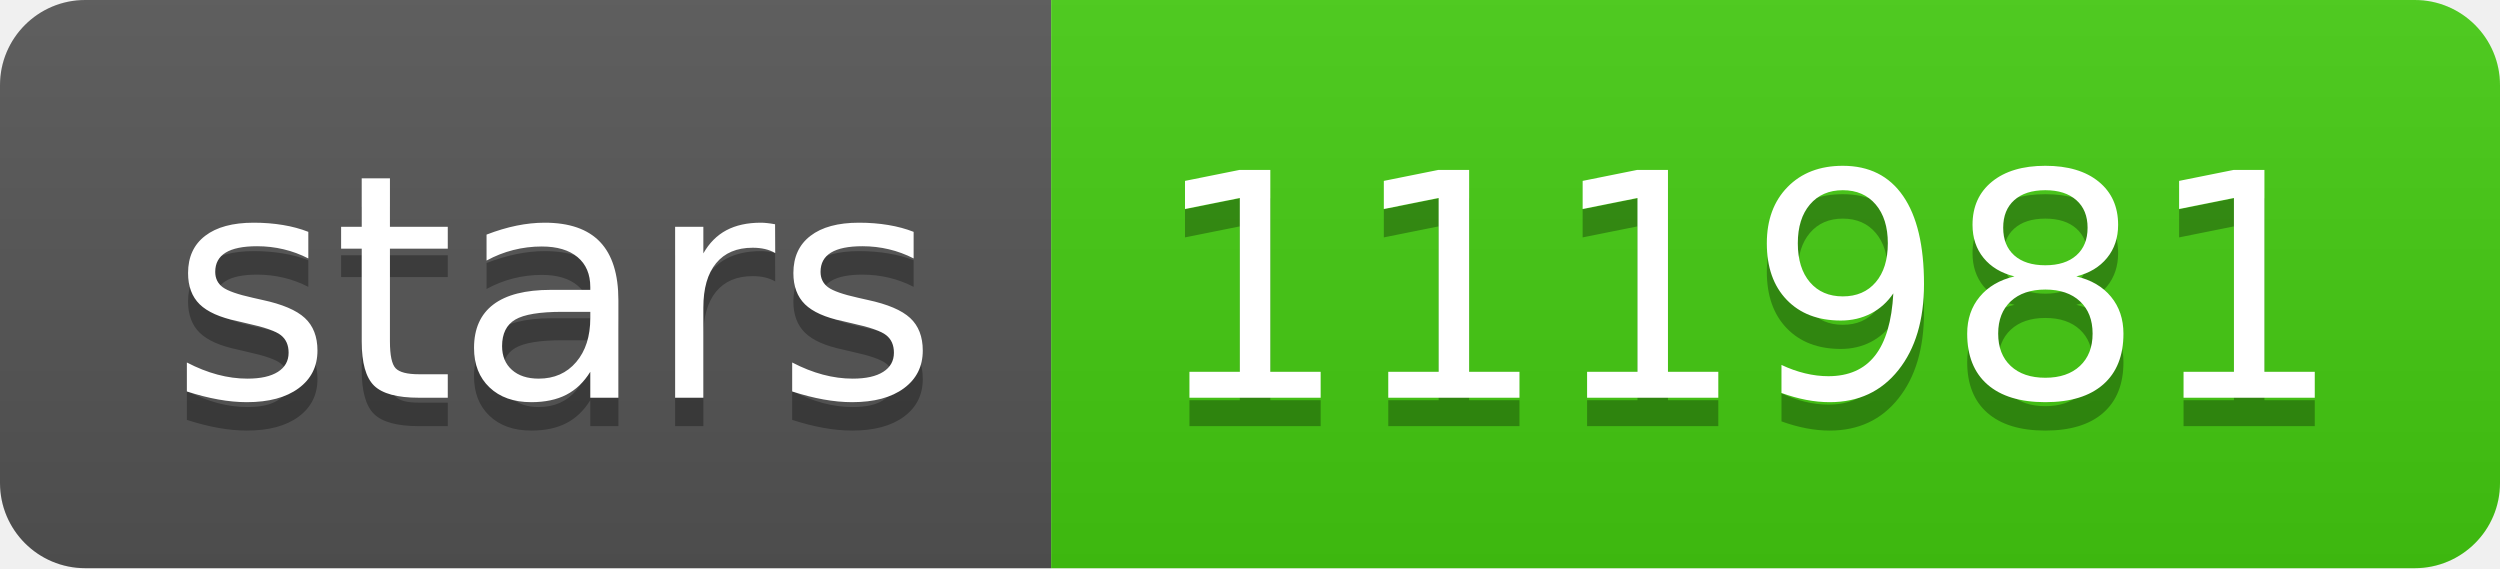
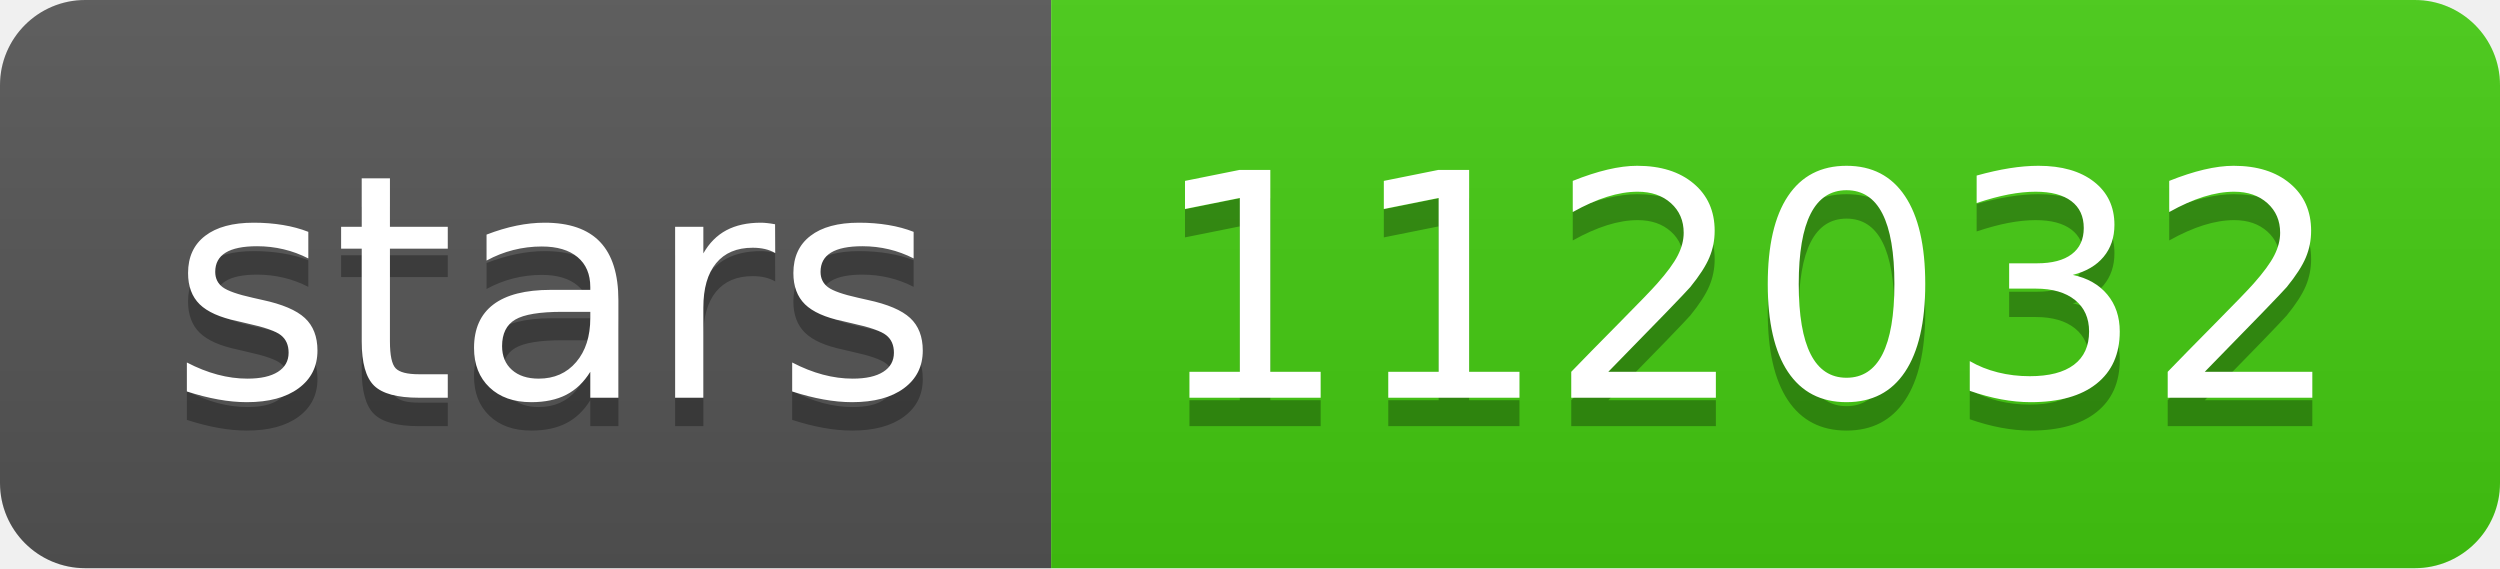
- <svg xmlns="http://www.w3.org/2000/svg" width="88" height="20" role="img" aria-label="stars: 111981">
+ <svg xmlns="http://www.w3.org/2000/svg" width="88" height="20" role="img" aria-label="stars: 112032">
  <linearGradient id="s" x2="0" y2="100%">
    <stop offset="0" stop-color="#bbb" stop-opacity=".1" />
    <stop offset="1" stop-opacity=".1" />
  </linearGradient>
  <clipPath id="r">
    <rect width="88" height="20" rx="3" fill="#fff" />
  </clipPath>
  <g clip-path="url(#r)">
    <rect width="37" height="20" fill="#555" />
    <rect x="37" width="51" height="20" fill="#4c1" />
    <rect width="88" height="20" fill="url(#s)" />
  </g>
  <g fill="#fff" text-anchor="middle" font-family="Verdana,Geneva,DejaVu Sans,sans-serif" text-rendering="geometricPrecision" font-size="110">
    <text aria-hidden="true" x="195" y="150" fill="#010101" fill-opacity=".3" transform="scale(.1)" textLength="270">stars</text>
    <text x="195" y="140" transform="scale(.1)" fill="#fff" textLength="270">stars</text>
-     <text aria-hidden="true" x="615" y="150" fill="#010101" fill-opacity=".3" transform="scale(.1)" textLength="410">111981</text>
-     <text x="615" y="140" transform="scale(.1)" fill="#fff" textLength="410">111981</text>
+     <text aria-hidden="true" x="615" y="150" fill="#010101" fill-opacity=".3" transform="scale(.1)" textLength="410">112032</text>
+     <text x="615" y="140" transform="scale(.1)" fill="#fff" textLength="410">112032</text>
  </g>
</svg>
